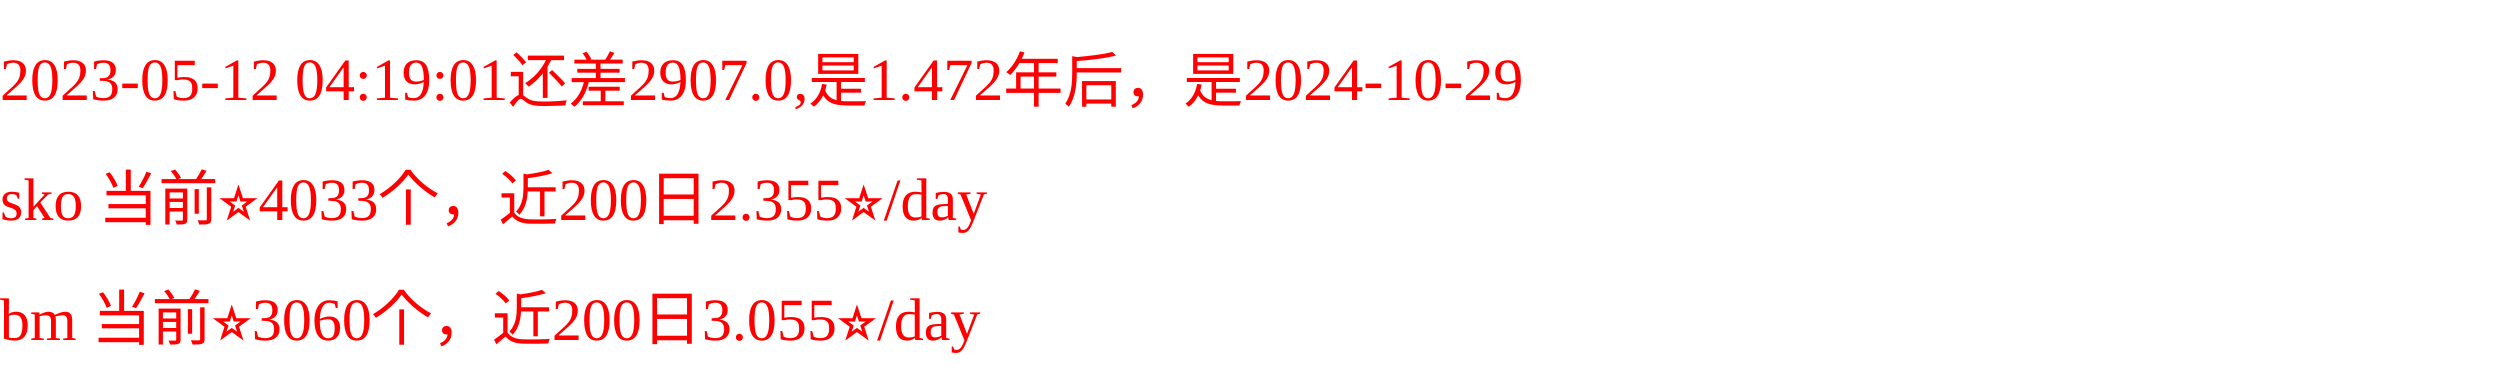
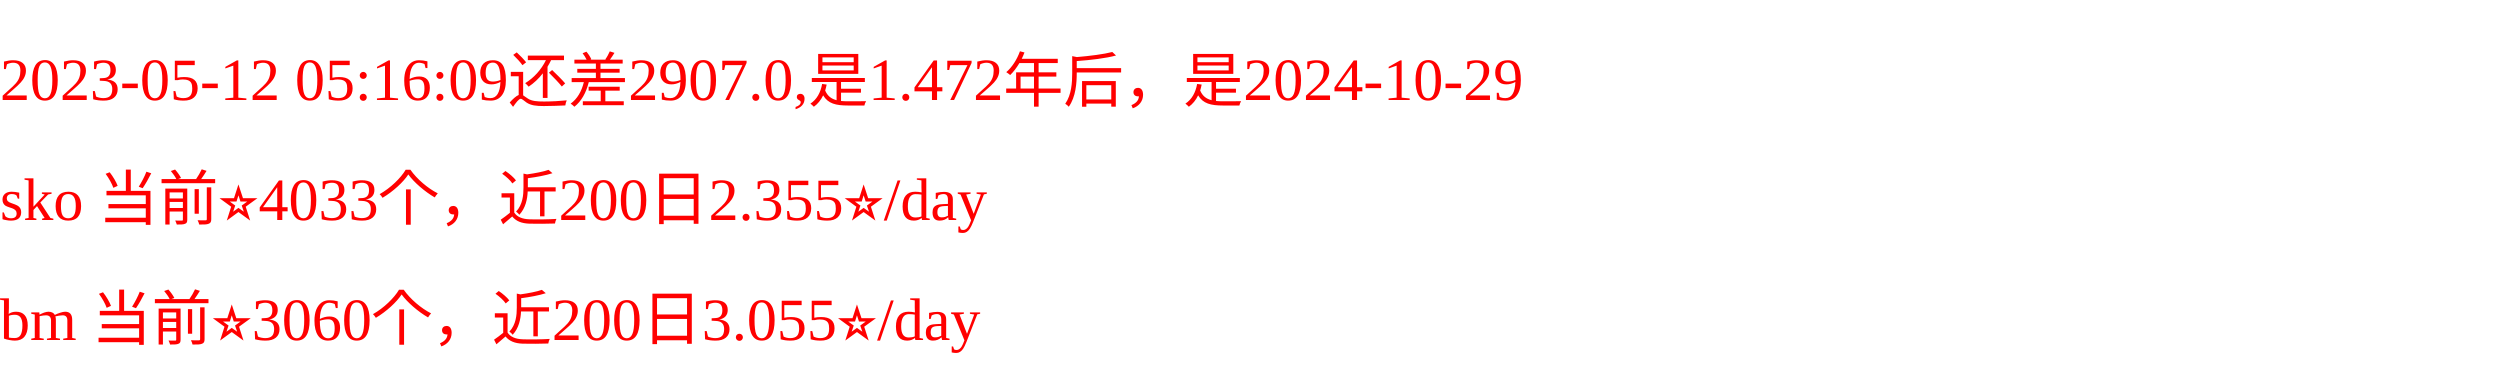
<svg xmlns="http://www.w3.org/2000/svg" width="500px" height="77px" fill="red">
-   <text y="20" fill="red">2023-05-12 04:19:01还差2907.0,是1.472年后，是2024-10-29</text>
+   <text y="20" fill="red">2023-05-12 05:16:09还差2907.0,是1.472年后，是2024-10-29</text>
  <text y="44" fill="red">sko 当前⭐️4033个，近200日2.355⭐️/day</text>
  <text y="68" fill="red">bm 当前⭐️3060个，近200日3.055⭐️/day</text>
</svg>
